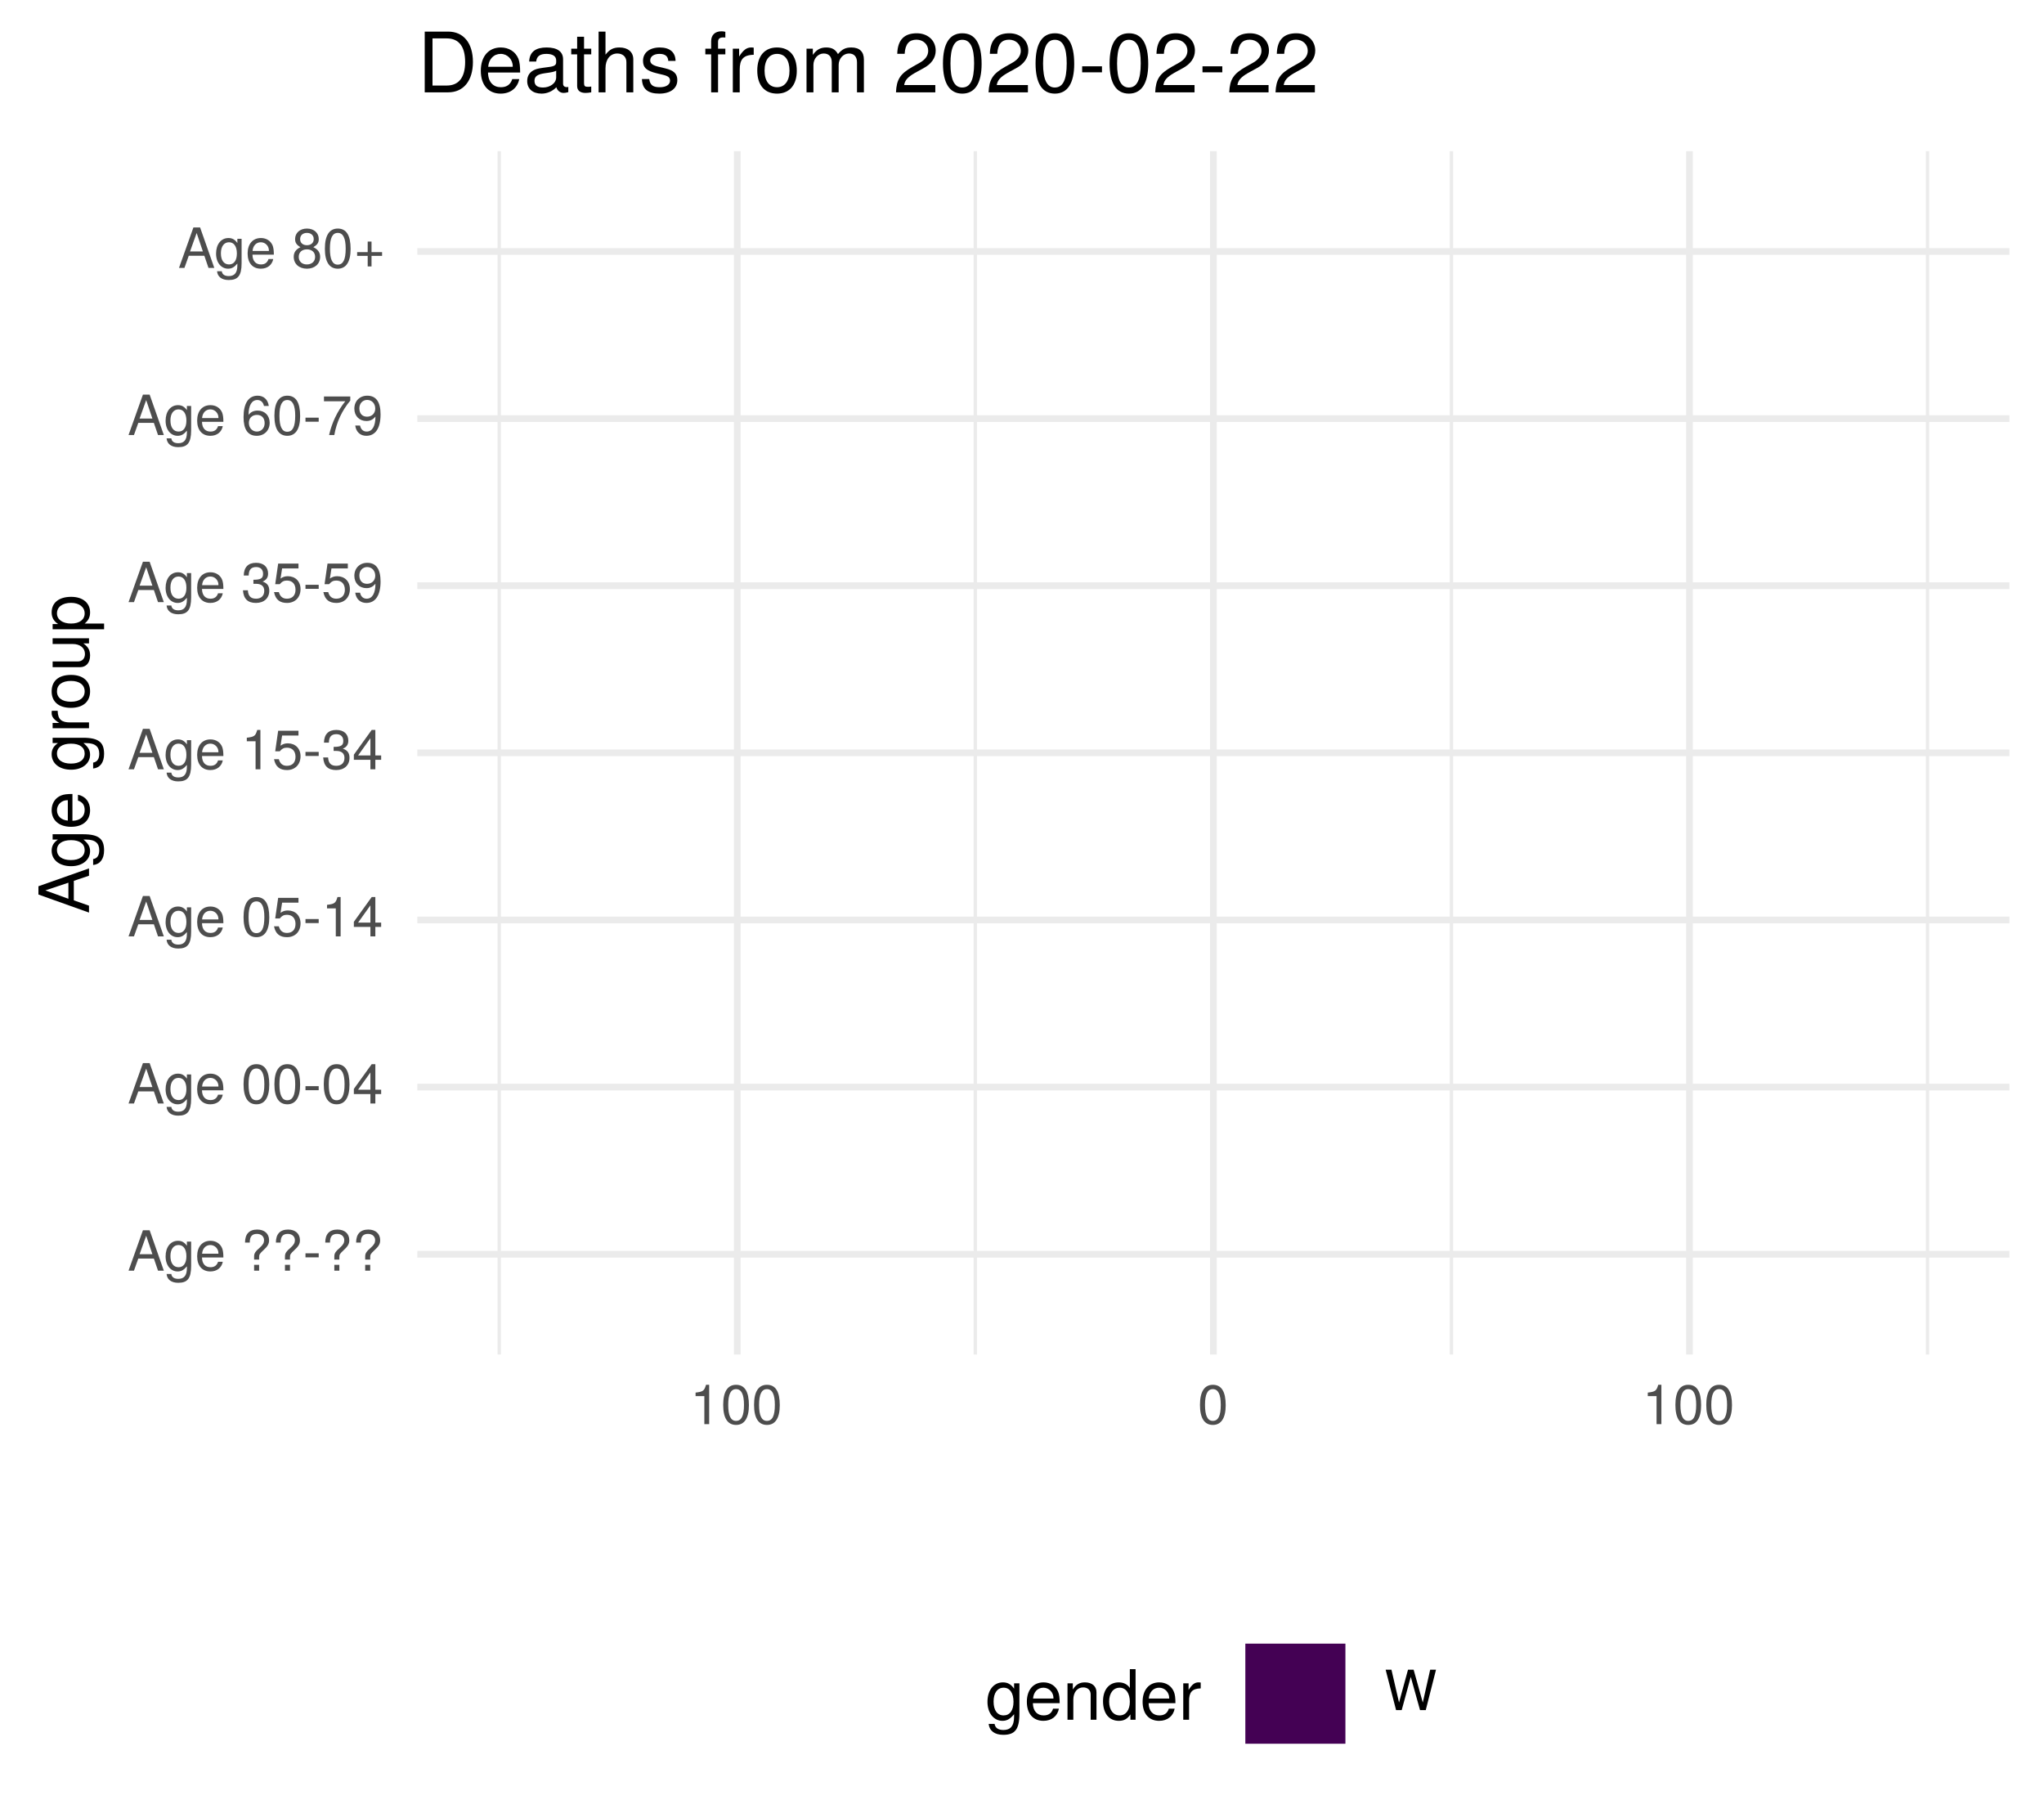
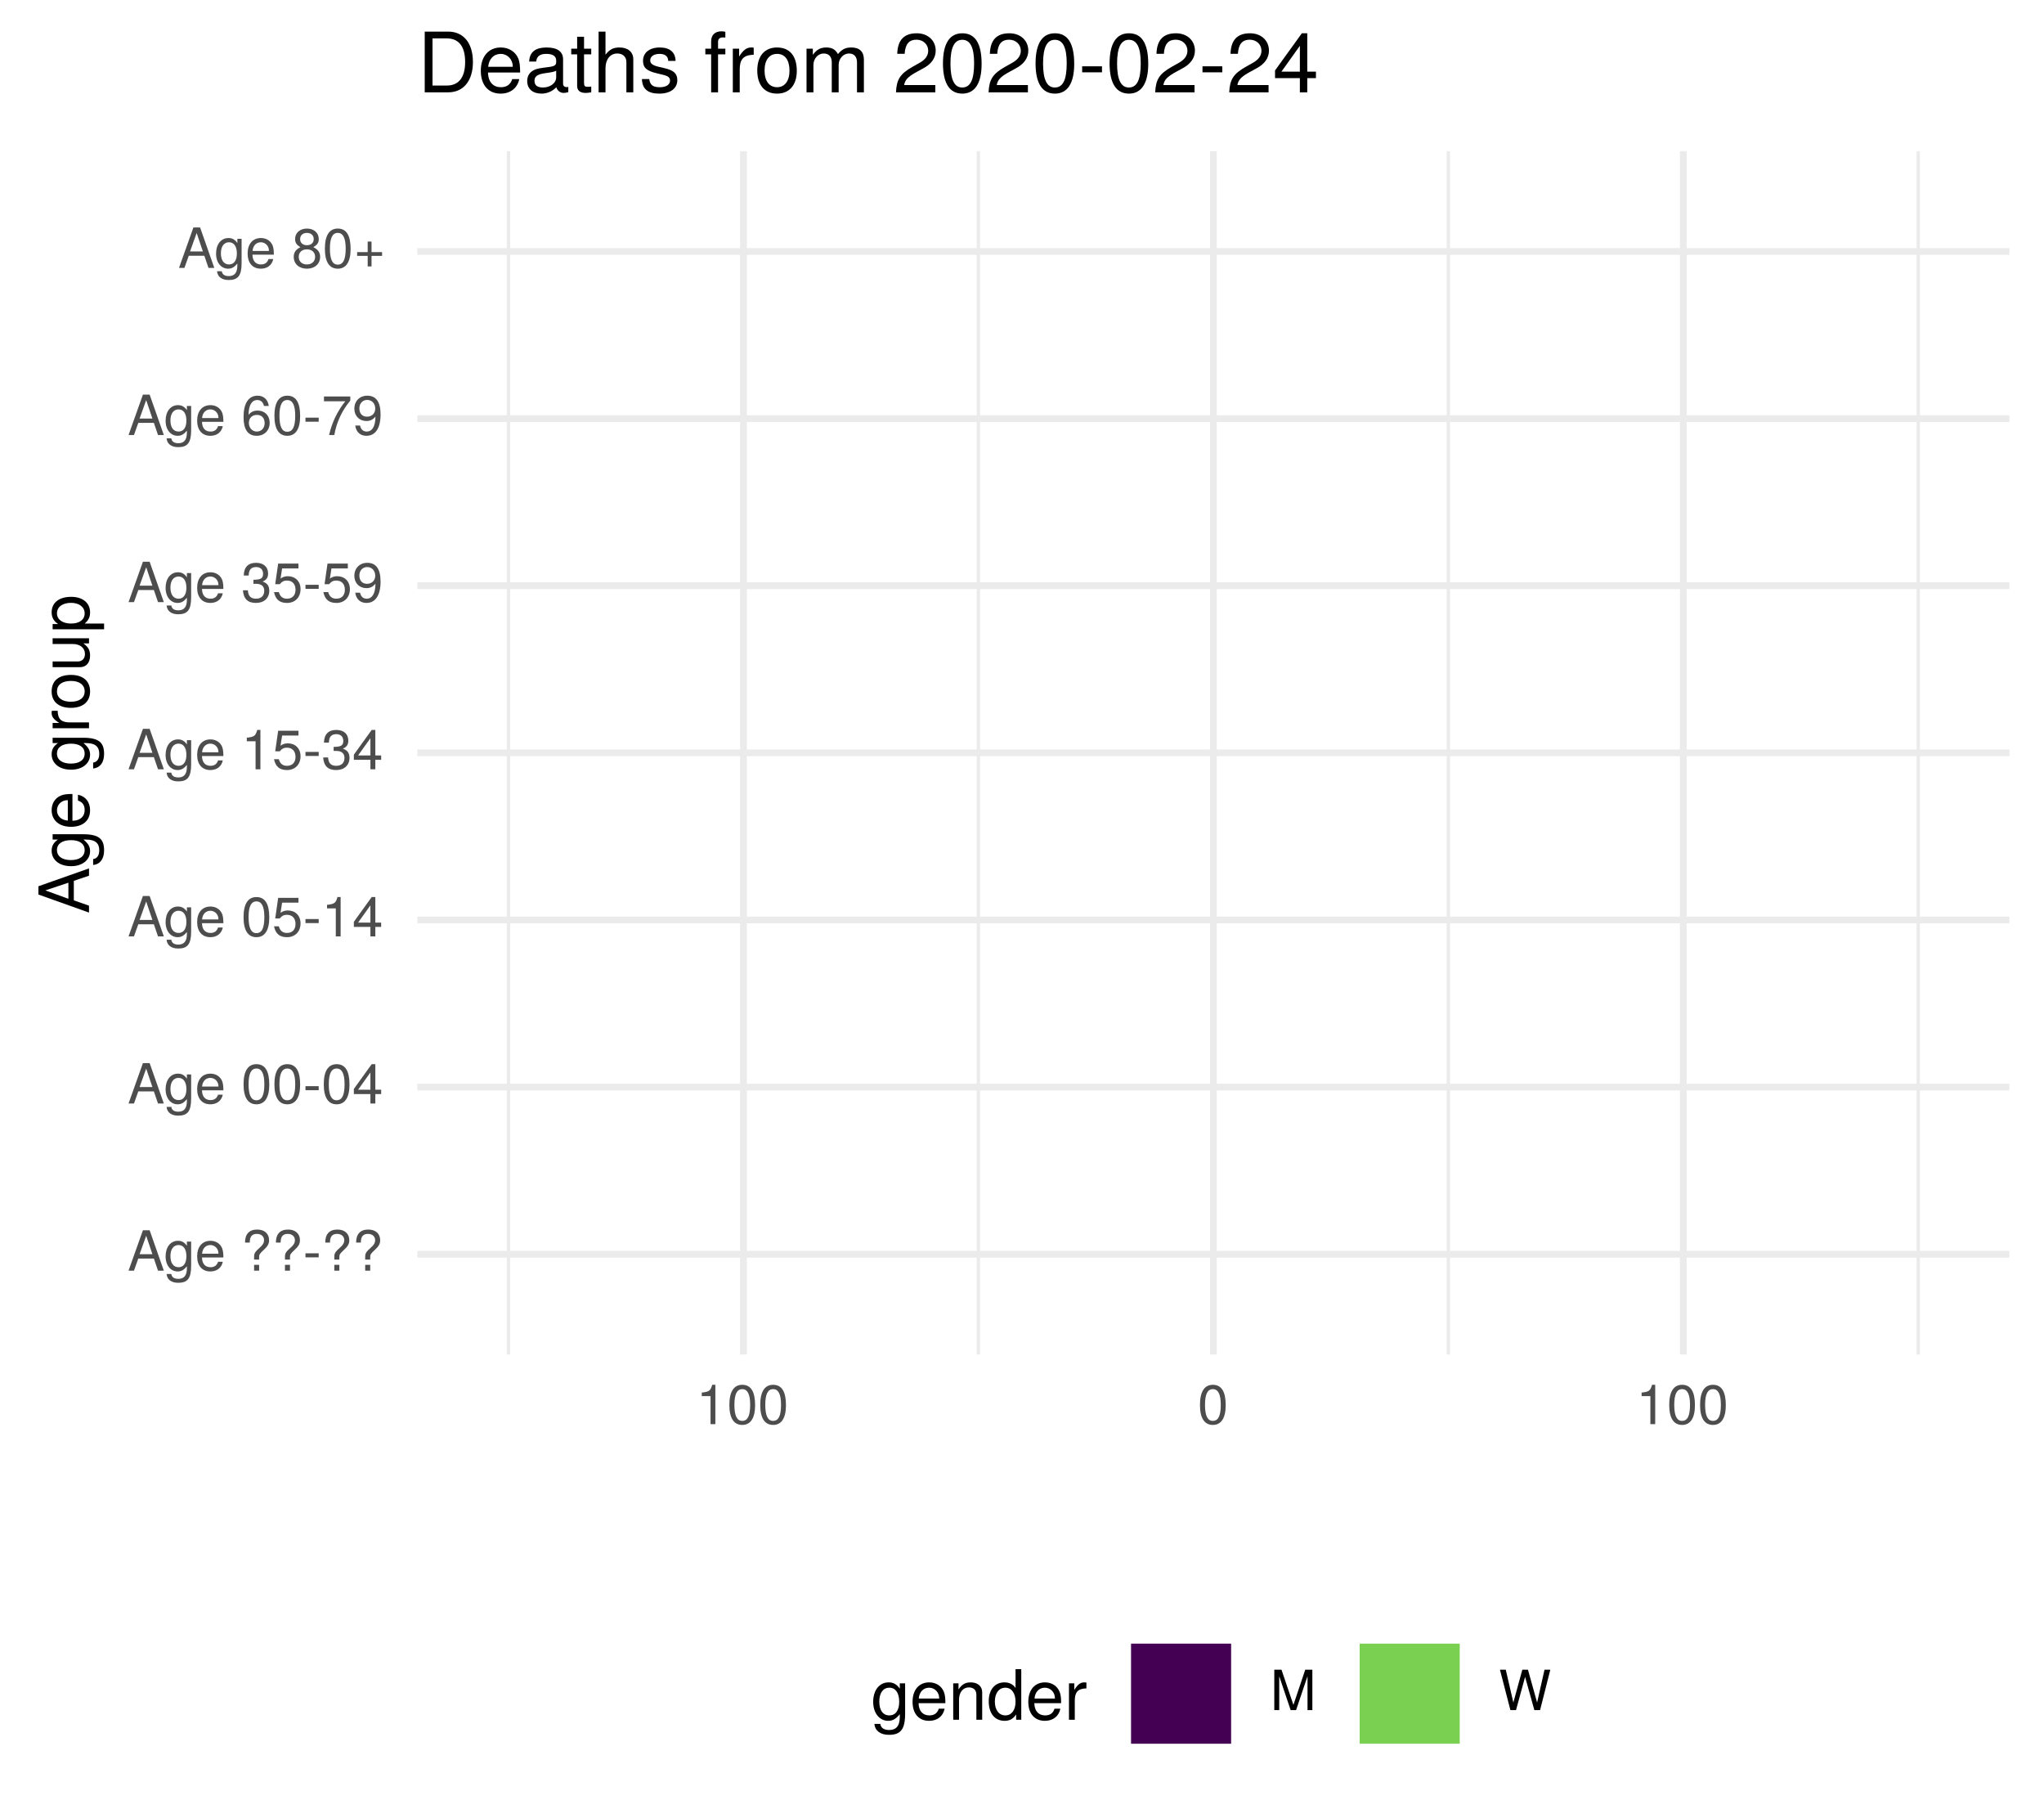
<svg xmlns="http://www.w3.org/2000/svg" xmlns:xlink="http://www.w3.org/1999/xlink" width="324pt" height="288pt" viewBox="0 0 324 288" version="1.1">
  <defs>
    <g>
      <symbol overflow="visible" id="glyph0-0">
        <path style="stroke:none;" d="" />
      </symbol>
      <symbol overflow="visible" id="glyph0-1">
        <path style="stroke:none;" d="M 5.75 0 L 3.5 -6.406 L 2.438 -6.406 L 0.156 0 L 1.016 0 L 1.703 -1.922 L 4.172 -1.922 L 4.828 0 Z M 3.938 -2.609 L 1.906 -2.609 L 2.953 -5.531 Z M 3.938 -2.609 " />
      </symbol>
      <symbol overflow="visible" id="glyph0-2">
        <path style="stroke:none;" d="M 4.297 -0.75 L 4.297 -4.609 L 3.625 -4.609 L 3.625 -3.938 C 3.25 -4.484 2.812 -4.734 2.219 -4.734 C 1.047 -4.734 0.25 -3.75 0.25 -2.266 C 0.25 -0.812 1.078 0.125 2.156 0.125 C 2.734 0.125 3.141 -0.109 3.625 -0.688 L 3.625 -0.391 C 3.625 0.828 3.125 1.297 2.266 1.297 C 1.688 1.297 1.234 1.094 1.156 0.531 L 0.406 0.531 C 0.484 1.406 1.156 1.922 2.25 1.922 C 3.688 1.922 4.297 1.281 4.297 -0.75 Z M 3.547 -2.281 C 3.547 -1.172 3.078 -0.547 2.312 -0.547 C 1.5 -0.547 1.016 -1.188 1.016 -2.312 C 1.016 -3.406 1.516 -4.062 2.297 -4.062 C 3.094 -4.062 3.547 -3.391 3.547 -2.281 Z M 3.547 -2.281 " />
      </symbol>
      <symbol overflow="visible" id="glyph0-3">
        <path style="stroke:none;" d="M 4.516 -2.094 C 4.516 -2.766 4.453 -3.188 4.328 -3.531 C 4.031 -4.281 3.328 -4.734 2.469 -4.734 C 1.172 -4.734 0.359 -3.797 0.359 -2.281 C 0.359 -0.766 1.156 0.125 2.453 0.125 C 3.5 0.125 4.234 -0.469 4.422 -1.406 L 3.672 -1.406 C 3.469 -0.797 3.062 -0.547 2.469 -0.547 C 1.703 -0.547 1.141 -1.031 1.125 -2.094 Z M 3.734 -2.75 C 3.734 -2.75 3.734 -2.703 3.719 -2.688 L 1.141 -2.688 C 1.203 -3.516 1.719 -4.062 2.453 -4.062 C 3.172 -4.062 3.734 -3.469 3.734 -2.75 Z M 3.734 -2.75 " />
      </symbol>
      <symbol overflow="visible" id="glyph0-4">
        <path style="stroke:none;" d="" />
      </symbol>
      <symbol overflow="visible" id="glyph0-5">
        <path style="stroke:none;" d="M 4.422 -4.828 C 4.422 -5.859 3.688 -6.516 2.547 -6.516 C 1.281 -6.516 0.609 -5.812 0.609 -4.453 L 1.359 -4.453 C 1.359 -5.422 1.719 -5.828 2.5 -5.828 C 3.172 -5.828 3.625 -5.422 3.625 -4.828 C 3.625 -4.422 3.438 -4.078 2.969 -3.672 C 2.453 -3.203 2.453 -3.203 2.297 -3 C 2.109 -2.75 2.047 -2.547 2.047 -2.234 L 2.047 -1.75 L 2.844 -1.75 L 2.844 -2.156 C 2.844 -2.547 2.938 -2.703 3.531 -3.25 C 4.203 -3.859 4.422 -4.25 4.422 -4.828 Z M 2.844 0 L 2.844 -0.922 L 2.047 -0.922 L 2.047 0 Z M 2.844 0 " />
      </symbol>
      <symbol overflow="visible" id="glyph0-6">
        <path style="stroke:none;" d="M 2.5 -2.109 L 2.5 -2.75 L 0.406 -2.75 L 0.406 -2.109 Z M 2.5 -2.109 " />
      </symbol>
      <symbol overflow="visible" id="glyph0-7">
        <path style="stroke:none;" d="M 4.453 -3 C 4.453 -5.156 3.781 -6.234 2.422 -6.234 C 1.078 -6.234 0.375 -5.141 0.375 -3.047 C 0.375 -0.953 1.078 0.125 2.422 0.125 C 3.734 0.125 4.453 -0.953 4.453 -3 Z M 3.672 -3.062 C 3.672 -1.297 3.266 -0.516 2.406 -0.516 C 1.578 -0.516 1.172 -1.344 1.172 -3.047 C 1.172 -4.75 1.578 -5.547 2.422 -5.547 C 3.25 -5.547 3.672 -4.734 3.672 -3.062 Z M 3.672 -3.062 " />
      </symbol>
      <symbol overflow="visible" id="glyph0-8">
        <path style="stroke:none;" d="M 4.578 -1.5 L 4.578 -2.188 L 3.656 -2.188 L 3.656 -6.234 L 3.078 -6.234 L 0.25 -2.312 L 0.25 -1.5 L 2.875 -1.5 L 2.875 0 L 3.656 0 L 3.656 -1.5 Z M 2.875 -2.188 L 0.922 -2.188 L 2.875 -4.922 Z M 2.875 -2.188 " />
      </symbol>
      <symbol overflow="visible" id="glyph0-9">
        <path style="stroke:none;" d="M 4.516 -2.062 C 4.516 -3.297 3.688 -4.109 2.5 -4.109 C 2.062 -4.109 1.703 -4 1.344 -3.734 L 1.594 -5.344 L 4.188 -5.344 L 4.188 -6.109 L 0.969 -6.109 L 0.5 -2.844 L 1.219 -2.844 C 1.578 -3.266 1.875 -3.422 2.359 -3.422 C 3.188 -3.422 3.719 -2.891 3.719 -1.969 C 3.719 -1.062 3.203 -0.547 2.359 -0.547 C 1.688 -0.547 1.266 -0.891 1.078 -1.594 L 0.312 -1.594 C 0.562 -0.359 1.266 0.125 2.375 0.125 C 3.641 0.125 4.516 -0.75 4.516 -2.062 Z M 4.516 -2.062 " />
      </symbol>
      <symbol overflow="visible" id="glyph0-10">
        <path style="stroke:none;" d="M 3.047 0 L 3.047 -6.234 L 2.547 -6.234 C 2.266 -5.281 2.094 -5.141 0.891 -5 L 0.891 -4.438 L 2.281 -4.438 L 2.281 0 Z M 3.047 0 " />
      </symbol>
      <symbol overflow="visible" id="glyph0-11">
        <path style="stroke:none;" d="M 4.453 -1.812 C 4.453 -2.562 4.141 -3.016 3.391 -3.266 C 3.969 -3.5 4.266 -3.891 4.266 -4.516 C 4.266 -5.594 3.547 -6.234 2.359 -6.234 C 1.109 -6.234 0.438 -5.547 0.406 -4.219 L 1.188 -4.219 C 1.203 -5.141 1.578 -5.562 2.375 -5.562 C 3.062 -5.562 3.469 -5.156 3.469 -4.5 C 3.469 -3.828 3.188 -3.547 1.938 -3.547 L 1.938 -2.906 L 2.359 -2.906 C 3.219 -2.906 3.656 -2.5 3.656 -1.797 C 3.656 -1.016 3.172 -0.547 2.359 -0.547 C 1.516 -0.547 1.109 -0.969 1.062 -1.875 L 0.281 -1.875 C 0.375 -0.5 1.062 0.125 2.344 0.125 C 3.625 0.125 4.453 -0.641 4.453 -1.812 Z M 4.453 -1.812 " />
      </symbol>
      <symbol overflow="visible" id="glyph0-12">
        <path style="stroke:none;" d="M 4.484 -3.266 C 4.484 -5.219 3.797 -6.234 2.375 -6.234 C 1.188 -6.234 0.328 -5.391 0.328 -4.172 C 0.328 -3.016 1.125 -2.219 2.25 -2.219 C 2.844 -2.219 3.266 -2.438 3.672 -2.922 C 3.672 -1.406 3.172 -0.547 2.281 -0.547 C 1.734 -0.547 1.359 -0.891 1.234 -1.5 L 0.469 -1.5 C 0.609 -0.469 1.281 0.125 2.234 0.125 C 3.688 0.125 4.484 -1.109 4.484 -3.266 Z M 3.641 -4.188 C 3.641 -3.422 3.094 -2.906 2.344 -2.906 C 1.594 -2.906 1.125 -3.391 1.125 -4.234 C 1.125 -5.016 1.656 -5.562 2.359 -5.562 C 3.094 -5.562 3.641 -5 3.641 -4.188 Z M 3.641 -4.188 " />
      </symbol>
      <symbol overflow="visible" id="glyph0-13">
        <path style="stroke:none;" d="M 4.516 -1.938 C 4.516 -3.094 3.719 -3.875 2.609 -3.875 C 1.984 -3.875 1.5 -3.641 1.172 -3.188 C 1.172 -4.703 1.672 -5.547 2.562 -5.547 C 3.109 -5.547 3.484 -5.203 3.609 -4.609 L 4.375 -4.609 C 4.234 -5.625 3.562 -6.234 2.609 -6.234 C 1.156 -6.234 0.375 -5.016 0.375 -2.844 C 0.375 -0.891 1.047 0.125 2.469 0.125 C 3.656 0.125 4.516 -0.719 4.516 -1.938 Z M 3.719 -1.875 C 3.719 -1.094 3.188 -0.547 2.484 -0.547 C 1.766 -0.547 1.219 -1.125 1.219 -1.922 C 1.219 -2.688 1.734 -3.188 2.5 -3.188 C 3.25 -3.188 3.719 -2.703 3.719 -1.875 Z M 3.719 -1.875 " />
      </symbol>
      <symbol overflow="visible" id="glyph0-14">
        <path style="stroke:none;" d="M 4.578 -5.453 L 4.578 -6.109 L 0.406 -6.109 L 0.406 -5.344 L 3.781 -5.344 C 2.531 -3.781 1.656 -1.953 1.219 0 L 2.047 0 C 2.391 -2.016 3.266 -3.891 4.578 -5.453 Z M 4.578 -5.453 " />
      </symbol>
      <symbol overflow="visible" id="glyph0-15">
        <path style="stroke:none;" d="M 4.516 -1.766 C 4.516 -2.453 4.156 -2.938 3.438 -3.281 C 4.078 -3.672 4.297 -3.984 4.297 -4.578 C 4.297 -5.547 3.531 -6.234 2.422 -6.234 C 1.312 -6.234 0.547 -5.547 0.547 -4.578 C 0.547 -4 0.75 -3.672 1.391 -3.281 C 0.672 -2.938 0.328 -2.453 0.328 -1.766 C 0.328 -0.625 1.188 0.125 2.422 0.125 C 3.656 0.125 4.516 -0.625 4.516 -1.766 Z M 3.5 -4.562 C 3.5 -3.969 3.062 -3.594 2.422 -3.594 C 1.766 -3.594 1.344 -3.969 1.344 -4.562 C 1.344 -5.156 1.766 -5.547 2.422 -5.547 C 3.078 -5.547 3.5 -5.156 3.5 -4.562 Z M 3.719 -1.75 C 3.719 -1.016 3.188 -0.547 2.406 -0.547 C 1.641 -0.547 1.125 -1.016 1.125 -1.75 C 1.125 -2.484 1.641 -2.938 2.422 -2.938 C 3.188 -2.938 3.719 -2.484 3.719 -1.75 Z M 3.719 -1.75 " />
      </symbol>
      <symbol overflow="visible" id="glyph0-16">
        <path style="stroke:none;" d="M 4.547 -1.906 L 4.547 -2.5 L 2.875 -2.5 L 2.875 -4.172 L 2.266 -4.172 L 2.266 -2.5 L 0.594 -2.5 L 0.594 -1.906 L 2.266 -1.906 L 2.266 -0.234 L 2.875 -0.234 L 2.875 -1.906 Z M 4.547 -1.906 " />
      </symbol>
      <symbol overflow="visible" id="glyph0-17">
+         <path style="stroke:none;" d="M 6.688 0 L 6.688 -6.406 L 5.562 -6.406 L 3.688 -0.828 L 1.797 -6.406 L 0.656 -6.406 L 0.656 0 L 1.438 0 L 1.438 -5.375 L 3.25 0 L 4.109 0 L 5.922 -5.375 L 5.922 0 Z M 6.688 0 " />
+       </symbol>
+       <symbol overflow="visible" id="glyph0-18">
        <path style="stroke:none;" d="M 8.172 -6.406 L 7.25 -6.406 L 6.078 -1.203 L 4.625 -6.406 L 3.734 -6.406 L 2.312 -1.203 L 1.109 -6.406 L 0.188 -6.406 L 1.844 0 L 2.734 0 L 4.172 -5.266 L 5.641 0 L 6.547 0 Z M 8.172 -6.406 " />
      </symbol>
      <symbol overflow="visible" id="glyph1-0">
        <path style="stroke:none;" d="" />
      </symbol>
      <symbol overflow="visible" id="glyph1-1">
        <path style="stroke:none;" d="M 0 -7.188 L -8.016 -4.359 L -8.016 -3.047 L 0 -0.188 L 0 -1.281 L -2.406 -2.125 L -2.406 -5.219 L 0 -6.031 Z M -3.266 -4.922 L -3.266 -2.375 L -6.922 -3.703 Z M -3.266 -4.922 " />
      </symbol>
      <symbol overflow="visible" id="glyph1-2">
        <path style="stroke:none;" d="M -0.953 -5.375 L -5.766 -5.375 L -5.766 -4.531 L -4.922 -4.531 C -5.609 -4.062 -5.922 -3.516 -5.922 -2.766 C -5.922 -1.312 -4.703 -0.312 -2.828 -0.312 C -1.016 -0.312 0.172 -1.344 0.172 -2.688 C 0.172 -3.422 -0.141 -3.922 -0.875 -4.531 L -0.484 -4.531 C 1.047 -4.531 1.625 -3.906 1.625 -2.844 C 1.625 -2.109 1.359 -1.547 0.656 -1.438 L 0.656 -0.5 C 1.75 -0.609 2.391 -1.453 2.391 -2.812 C 2.391 -4.609 1.594 -5.375 -0.953 -5.375 Z M -2.844 -4.438 C -1.469 -4.438 -0.688 -3.844 -0.688 -2.875 C -0.688 -1.875 -1.484 -1.281 -2.875 -1.281 C -4.266 -1.281 -5.078 -1.891 -5.078 -2.875 C -5.078 -3.859 -4.25 -4.438 -2.844 -4.438 Z M -2.844 -4.438 " />
      </symbol>
      <symbol overflow="visible" id="glyph1-3">
        <path style="stroke:none;" d="M -2.625 -5.641 C -3.453 -5.641 -3.984 -5.578 -4.406 -5.406 C -5.359 -5.031 -5.922 -4.156 -5.922 -3.078 C -5.922 -1.469 -4.734 -0.438 -2.844 -0.438 C -0.953 -0.438 0.172 -1.438 0.172 -3.062 C 0.172 -4.375 -0.578 -5.297 -1.75 -5.516 L -1.75 -4.594 C -0.984 -4.344 -0.688 -3.828 -0.688 -3.094 C -0.688 -2.141 -1.297 -1.422 -2.625 -1.391 Z M -3.438 -4.656 C -3.438 -4.656 -3.391 -4.656 -3.359 -4.656 L -3.359 -1.422 C -4.391 -1.5 -5.078 -2.141 -5.078 -3.062 C -5.078 -3.969 -4.328 -4.656 -3.438 -4.656 Z M -3.438 -4.656 " />
      </symbol>
      <symbol overflow="visible" id="glyph1-4">
        <path style="stroke:none;" d="" />
      </symbol>
      <symbol overflow="visible" id="glyph1-5">
        <path style="stroke:none;" d="M -4.969 -3.531 L -5.891 -3.531 C -5.922 -3.375 -5.922 -3.297 -5.922 -3.172 C -5.922 -2.578 -5.578 -2.141 -4.719 -1.609 L -5.766 -1.609 L -5.766 -0.766 L 0 -0.766 L 0 -1.688 L -2.984 -1.688 C -4.297 -1.688 -4.938 -2.109 -4.969 -3.531 Z M -4.969 -3.531 " />
      </symbol>
      <symbol overflow="visible" id="glyph1-6">
        <path style="stroke:none;" d="M -2.844 -5.609 C -4.828 -5.609 -5.922 -4.656 -5.922 -2.984 C -5.922 -1.375 -4.812 -0.391 -2.875 -0.391 C -0.953 -0.391 0.172 -1.359 0.172 -3 C 0.172 -4.625 -0.953 -5.609 -2.844 -5.609 Z M -2.844 -4.656 C -1.5 -4.656 -0.688 -4.016 -0.688 -3 C -0.688 -1.984 -1.484 -1.359 -2.875 -1.359 C -4.266 -1.359 -5.078 -1.984 -5.078 -3 C -5.078 -4.031 -4.281 -4.656 -2.844 -4.656 Z M -2.844 -4.656 " />
      </symbol>
      <symbol overflow="visible" id="glyph1-7">
        <path style="stroke:none;" d="M 0 -5.297 L -5.766 -5.297 L -5.766 -4.391 L -2.578 -4.391 C -1.406 -4.391 -0.641 -3.766 -0.641 -2.812 C -0.641 -2.094 -1.078 -1.625 -1.766 -1.625 L -5.766 -1.625 L -5.766 -0.719 L -1.406 -0.719 C -0.453 -0.719 0.172 -1.438 0.172 -2.547 C 0.172 -3.406 -0.125 -3.938 -0.891 -4.484 L 0 -4.484 Z M 0 -5.297 " />
      </symbol>
      <symbol overflow="visible" id="glyph1-8">
        <path style="stroke:none;" d="M -2.828 -5.75 C -4.766 -5.75 -5.922 -4.812 -5.922 -3.281 C -5.922 -2.5 -5.578 -1.875 -4.891 -1.438 L -5.766 -1.438 L -5.766 -0.609 L 2.391 -0.609 L 2.391 -1.516 L -0.688 -1.516 C -0.094 -2 0.172 -2.547 0.172 -3.281 C 0.172 -4.781 -0.984 -5.75 -2.828 -5.75 Z M -2.844 -4.797 C -1.547 -4.797 -0.688 -4.125 -0.688 -3.125 C -0.688 -2.156 -1.484 -1.516 -2.844 -1.516 C -4.188 -1.516 -5.078 -2.156 -5.078 -3.125 C -5.078 -4.141 -4.219 -4.797 -2.844 -4.797 Z M -2.844 -4.797 " />
      </symbol>
      <symbol overflow="visible" id="glyph2-0">
        <path style="stroke:none;" d="" />
      </symbol>
      <symbol overflow="visible" id="glyph2-1">
        <path style="stroke:none;" d="M 5.375 -0.953 L 5.375 -5.766 L 4.531 -5.766 L 4.531 -4.922 C 4.062 -5.609 3.516 -5.922 2.766 -5.922 C 1.312 -5.922 0.312 -4.703 0.312 -2.828 C 0.312 -1.016 1.344 0.172 2.688 0.172 C 3.422 0.172 3.922 -0.141 4.531 -0.875 L 4.531 -0.484 C 4.531 1.047 3.906 1.625 2.844 1.625 C 2.109 1.625 1.547 1.359 1.438 0.656 L 0.5 0.656 C 0.609 1.75 1.453 2.391 2.812 2.391 C 4.609 2.391 5.375 1.594 5.375 -0.953 Z M 4.438 -2.844 C 4.438 -1.469 3.844 -0.688 2.875 -0.688 C 1.875 -0.688 1.281 -1.484 1.281 -2.875 C 1.281 -4.266 1.891 -5.078 2.875 -5.078 C 3.859 -5.078 4.438 -4.25 4.438 -2.844 Z M 4.438 -2.844 " />
      </symbol>
      <symbol overflow="visible" id="glyph2-2">
        <path style="stroke:none;" d="M 5.641 -2.625 C 5.641 -3.453 5.578 -3.984 5.406 -4.406 C 5.031 -5.359 4.156 -5.922 3.078 -5.922 C 1.469 -5.922 0.438 -4.734 0.438 -2.844 C 0.438 -0.953 1.438 0.172 3.062 0.172 C 4.375 0.172 5.297 -0.578 5.516 -1.75 L 4.594 -1.75 C 4.344 -0.984 3.828 -0.688 3.094 -0.688 C 2.141 -0.688 1.422 -1.297 1.391 -2.625 Z M 4.656 -3.438 C 4.656 -3.438 4.656 -3.391 4.656 -3.359 L 1.422 -3.359 C 1.5 -4.391 2.141 -5.078 3.062 -5.078 C 3.969 -5.078 4.656 -4.328 4.656 -3.438 Z M 4.656 -3.438 " />
      </symbol>
      <symbol overflow="visible" id="glyph2-3">
        <path style="stroke:none;" d="M 5.359 0 L 5.359 -4.359 C 5.359 -5.312 4.641 -5.922 3.531 -5.922 C 2.672 -5.922 2.125 -5.594 1.609 -4.797 L 1.609 -5.766 L 0.766 -5.766 L 0.766 0 L 1.688 0 L 1.688 -3.172 C 1.688 -4.359 2.328 -5.125 3.25 -5.125 C 3.984 -5.125 4.438 -4.688 4.438 -4 L 4.438 0 Z M 5.359 0 " />
      </symbol>
      <symbol overflow="visible" id="glyph2-4">
        <path style="stroke:none;" d="M 5.438 0 L 5.438 -8.016 L 4.531 -8.016 L 4.531 -5.031 C 4.141 -5.625 3.531 -5.922 2.766 -5.922 C 1.266 -5.922 0.281 -4.781 0.281 -2.938 C 0.281 -0.984 1.25 0.172 2.797 0.172 C 3.594 0.172 4.141 -0.125 4.625 -0.844 L 4.625 0 Z M 4.531 -2.859 C 4.531 -1.531 3.891 -0.688 2.922 -0.688 C 1.906 -0.688 1.25 -1.547 1.25 -2.875 C 1.25 -4.219 1.906 -5.078 2.922 -5.078 C 3.906 -5.078 4.531 -4.188 4.531 -2.859 Z M 4.531 -2.859 " />
      </symbol>
      <symbol overflow="visible" id="glyph2-5">
        <path style="stroke:none;" d="M 3.531 -4.969 L 3.531 -5.891 C 3.375 -5.922 3.297 -5.922 3.172 -5.922 C 2.578 -5.922 2.141 -5.578 1.609 -4.719 L 1.609 -5.766 L 0.766 -5.766 L 0.766 0 L 1.688 0 L 1.688 -2.984 C 1.688 -4.297 2.109 -4.938 3.531 -4.969 Z M 3.531 -4.969 " />
      </symbol>
      <symbol overflow="visible" id="glyph3-0">
        <path style="stroke:none;" d="" />
      </symbol>
      <symbol overflow="visible" id="glyph3-1">
        <path style="stroke:none;" d="M 8.812 -4.812 C 8.812 -7.797 7.328 -9.625 4.891 -9.625 L 1.172 -9.625 L 1.172 0 L 4.891 0 C 7.312 0 8.812 -1.828 8.812 -4.812 Z M 7.578 -4.812 C 7.578 -2.375 6.578 -1.078 4.672 -1.078 L 2.406 -1.078 L 2.406 -8.547 L 4.672 -8.547 C 6.578 -8.547 7.578 -7.266 7.578 -4.812 Z M 7.578 -4.812 " />
      </symbol>
      <symbol overflow="visible" id="glyph3-2">
        <path style="stroke:none;" d="M 6.766 -3.141 C 6.766 -4.141 6.688 -4.781 6.5 -5.297 C 6.047 -6.438 4.984 -7.109 3.703 -7.109 C 1.766 -7.109 0.531 -5.688 0.531 -3.422 C 0.531 -1.156 1.734 0.203 3.672 0.203 C 5.25 0.203 6.344 -0.703 6.625 -2.094 L 5.516 -2.094 C 5.219 -1.188 4.594 -0.812 3.703 -0.812 C 2.562 -0.812 1.703 -1.562 1.672 -3.141 Z M 5.594 -4.125 C 5.594 -4.125 5.594 -4.062 5.578 -4.047 L 1.703 -4.047 C 1.797 -5.266 2.578 -6.094 3.688 -6.094 C 4.766 -6.094 5.594 -5.203 5.594 -4.125 Z M 5.594 -4.125 " />
      </symbol>
      <symbol overflow="visible" id="glyph3-3">
        <path style="stroke:none;" d="M 7.062 -0.031 L 7.062 -0.859 C 6.938 -0.828 6.891 -0.828 6.828 -0.828 C 6.438 -0.828 6.234 -1.031 6.234 -1.375 L 6.234 -5.234 C 6.234 -6.453 5.328 -7.109 3.625 -7.109 C 1.953 -7.109 0.922 -6.469 0.859 -4.875 L 1.969 -4.875 C 2.062 -5.719 2.562 -6.094 3.594 -6.094 C 4.578 -6.094 5.141 -5.734 5.141 -5.062 L 5.141 -4.781 C 5.141 -4.312 4.859 -4.125 3.984 -4.016 C 2.422 -3.812 2.188 -3.766 1.766 -3.594 C 0.969 -3.266 0.547 -2.641 0.547 -1.797 C 0.547 -0.547 1.422 0.203 2.828 0.203 C 3.703 0.203 4.562 -0.172 5.172 -0.812 C 5.297 -0.297 5.766 0.094 6.312 0.094 C 6.531 0.094 6.703 0.062 7.062 -0.031 Z M 5.141 -2.391 C 5.141 -1.406 4.125 -0.766 3.062 -0.766 C 2.203 -0.766 1.703 -1.062 1.703 -1.828 C 1.703 -2.547 2.188 -2.859 3.359 -3.031 C 4.531 -3.188 4.766 -3.25 5.141 -3.422 Z M 5.141 -2.391 " />
      </symbol>
      <symbol overflow="visible" id="glyph3-4">
        <path style="stroke:none;" d="M 3.359 0 L 3.359 -0.922 C 3.203 -0.891 3.031 -0.875 2.828 -0.875 C 2.344 -0.875 2.219 -1 2.219 -1.484 L 2.219 -6.016 L 3.359 -6.016 L 3.359 -6.922 L 2.219 -6.922 L 2.219 -8.812 L 1.125 -8.812 L 1.125 -6.922 L 0.188 -6.922 L 0.188 -6.016 L 1.125 -6.016 L 1.125 -1 C 1.125 -0.297 1.594 0.094 2.453 0.094 C 2.719 0.094 2.984 0.062 3.359 0 Z M 3.359 0 " />
      </symbol>
      <symbol overflow="visible" id="glyph3-5">
        <path style="stroke:none;" d="M 6.422 0 L 6.422 -5.234 C 6.422 -6.391 5.578 -7.109 4.234 -7.109 C 3.266 -7.109 2.672 -6.812 2.016 -5.969 L 2.016 -9.625 L 0.922 -9.625 L 0.922 0 L 2.016 0 L 2.016 -3.812 C 2.016 -5.234 2.766 -6.156 3.891 -6.156 C 4.672 -6.156 5.328 -5.703 5.328 -4.797 L 5.328 0 Z M 6.422 0 " />
      </symbol>
      <symbol overflow="visible" id="glyph3-6">
        <path style="stroke:none;" d="M 6.062 -1.938 C 6.062 -2.969 5.484 -3.484 4.109 -3.812 L 3.047 -4.062 C 2.156 -4.281 1.766 -4.562 1.766 -5.062 C 1.766 -5.688 2.344 -6.094 3.234 -6.094 C 4.125 -6.094 4.594 -5.719 4.625 -4.984 L 5.781 -4.984 C 5.766 -6.344 4.875 -7.109 3.281 -7.109 C 1.656 -7.109 0.625 -6.281 0.625 -5 C 0.625 -3.922 1.172 -3.406 2.812 -3.016 L 3.844 -2.766 C 4.609 -2.578 4.906 -2.344 4.906 -1.844 C 4.906 -1.203 4.266 -0.812 3.297 -0.812 C 2.312 -0.812 1.75 -1.062 1.609 -2.109 L 0.453 -2.109 C 0.5 -0.516 1.406 0.203 3.203 0.203 C 4.953 0.203 6.062 -0.609 6.062 -1.938 Z M 6.062 -1.938 " />
      </symbol>
      <symbol overflow="visible" id="glyph3-7">
        <path style="stroke:none;" d="" />
      </symbol>
      <symbol overflow="visible" id="glyph3-8">
        <path style="stroke:none;" d="M 3.406 -6.016 L 3.406 -6.922 L 2.25 -6.922 L 2.25 -8 C 2.25 -8.469 2.516 -8.703 3.031 -8.703 C 3.109 -8.703 3.156 -8.703 3.406 -8.688 L 3.406 -9.594 C 3.156 -9.656 3.016 -9.672 2.781 -9.672 C 1.766 -9.672 1.156 -9.078 1.156 -8.094 L 1.156 -6.922 L 0.234 -6.922 L 0.234 -6.016 L 1.156 -6.016 L 1.156 0 L 2.25 0 L 2.25 -6.016 Z M 3.406 -6.016 " />
      </symbol>
      <symbol overflow="visible" id="glyph3-9">
        <path style="stroke:none;" d="M 4.234 -5.953 L 4.234 -7.078 C 4.047 -7.109 3.969 -7.109 3.812 -7.109 C 3.109 -7.109 2.562 -6.688 1.922 -5.672 L 1.922 -6.922 L 0.922 -6.922 L 0.922 0 L 2.016 0 L 2.016 -3.594 C 2.016 -5.156 2.531 -5.922 4.234 -5.953 Z M 4.234 -5.953 " />
      </symbol>
      <symbol overflow="visible" id="glyph3-10">
        <path style="stroke:none;" d="M 6.734 -3.406 C 6.734 -5.797 5.578 -7.109 3.594 -7.109 C 1.656 -7.109 0.469 -5.781 0.469 -3.453 C 0.469 -1.141 1.641 0.203 3.609 0.203 C 5.547 0.203 6.734 -1.141 6.734 -3.406 Z M 5.578 -3.422 C 5.578 -1.797 4.812 -0.812 3.609 -0.812 C 2.375 -0.812 1.625 -1.781 1.625 -3.453 C 1.625 -5.125 2.375 -6.094 3.609 -6.094 C 4.844 -6.094 5.578 -5.141 5.578 -3.422 Z M 5.578 -3.422 " />
      </symbol>
      <symbol overflow="visible" id="glyph3-11">
        <path style="stroke:none;" d="M 10.031 0 L 10.031 -5.188 C 10.031 -6.438 9.344 -7.109 8.047 -7.109 C 7.125 -7.109 6.578 -6.844 5.922 -6.062 C 5.516 -6.797 4.969 -7.109 4.062 -7.109 C 3.141 -7.109 2.531 -6.766 1.938 -5.938 L 1.938 -6.922 L 0.938 -6.922 L 0.938 0 L 2.031 0 L 2.031 -4.344 C 2.031 -5.344 2.766 -6.156 3.656 -6.156 C 4.469 -6.156 4.938 -5.656 4.938 -4.766 L 4.938 0 L 6.031 0 L 6.031 -4.344 C 6.031 -5.344 6.766 -6.156 7.672 -6.156 C 8.469 -6.156 8.938 -5.641 8.938 -4.766 L 8.938 0 Z M 10.031 0 " />
      </symbol>
      <symbol overflow="visible" id="glyph3-12">
        <path style="stroke:none;" d="M 6.75 -6.609 C 6.75 -8.203 5.516 -9.359 3.75 -9.359 C 1.828 -9.359 0.719 -8.391 0.656 -6.109 L 1.828 -6.109 C 1.922 -7.688 2.562 -8.344 3.703 -8.344 C 4.766 -8.344 5.562 -7.594 5.562 -6.594 C 5.562 -5.844 5.125 -5.219 4.297 -4.734 L 3.078 -4.047 C 1.125 -2.938 0.547 -2.062 0.453 0 L 6.688 0 L 6.688 -1.156 L 1.75 -1.156 C 1.875 -1.922 2.297 -2.406 3.453 -3.078 L 4.766 -3.797 C 6.078 -4.484 6.75 -5.469 6.75 -6.609 Z M 6.75 -6.609 " />
      </symbol>
      <symbol overflow="visible" id="glyph3-13">
        <path style="stroke:none;" d="M 6.688 -4.5 C 6.688 -7.75 5.672 -9.359 3.625 -9.359 C 1.609 -9.359 0.562 -7.719 0.562 -4.578 C 0.562 -1.422 1.625 0.203 3.625 0.203 C 5.609 0.203 6.688 -1.422 6.688 -4.5 Z M 5.5 -4.609 C 5.5 -1.953 4.891 -0.766 3.609 -0.766 C 2.375 -0.766 1.75 -2 1.75 -4.562 C 1.75 -7.125 2.375 -8.328 3.625 -8.328 C 4.891 -8.328 5.5 -7.109 5.5 -4.609 Z M 5.5 -4.609 " />
      </symbol>
      <symbol overflow="visible" id="glyph3-14">
        <path style="stroke:none;" d="M 3.75 -3.172 L 3.75 -4.125 L 0.609 -4.125 L 0.609 -3.172 Z M 3.75 -3.172 " />
      </symbol>
+       <symbol overflow="visible" id="glyph3-15">
+         <path style="stroke:none;" d="M 6.859 -2.25 L 6.859 -3.281 L 5.484 -3.281 L 5.484 -9.359 L 4.625 -9.359 L 0.375 -3.469 L 0.375 -2.25 L 4.312 -2.25 L 4.312 0 L 5.484 0 L 5.484 -2.25 Z M 4.312 -3.281 L 1.391 -3.281 L 4.312 -7.375 Z M 4.312 -3.281 " />
+       </symbol>
    </g>
    <clipPath id="clip1">
-       <path d="M 78 23.957 L 80 23.957 L 80 214.648 L 78 214.648 Z M 78 23.957 " />
+       <path d="M 80 23.957 L 81 23.957 L 81 214.648 L 80 214.648 Z M 80 23.957 " />
    </clipPath>
    <clipPath id="clip2">
-       <path d="M 154 23.957 L 155 23.957 L 155 214.648 L 154 214.648 Z M 154 23.957 " />
+       <path d="M 154 23.957 L 156 23.957 L 156 214.648 L 154 214.648 Z M 154 23.957 " />
    </clipPath>
    <clipPath id="clip3">
-       <path d="M 229 23.957 L 231 23.957 L 231 214.648 L 229 214.648 Z M 229 23.957 " />
+       <path d="M 229 23.957 L 230 23.957 L 230 214.648 L 229 214.648 Z M 229 23.957 " />
    </clipPath>
    <clipPath id="clip4">
-       <path d="M 305 23.957 L 306 23.957 L 306 214.648 L 305 214.648 Z M 305 23.957 " />
+       <path d="M 303 23.957 L 305 23.957 L 305 214.648 L 303 214.648 Z M 303 23.957 " />
    </clipPath>
    <clipPath id="clip5">
      <path d="M 66.152 198 L 318.523 198 L 318.523 200 L 66.152 200 Z M 66.152 198 " />
    </clipPath>
    <clipPath id="clip6">
      <path d="M 66.152 171 L 318.523 171 L 318.523 173 L 66.152 173 Z M 66.152 171 " />
    </clipPath>
    <clipPath id="clip7">
      <path d="M 66.152 145 L 318.523 145 L 318.523 147 L 66.152 147 Z M 66.152 145 " />
    </clipPath>
    <clipPath id="clip8">
      <path d="M 66.152 118 L 318.523 118 L 318.523 120 L 66.152 120 Z M 66.152 118 " />
    </clipPath>
    <clipPath id="clip9">
      <path d="M 66.152 92 L 318.523 92 L 318.523 94 L 66.152 94 Z M 66.152 92 " />
    </clipPath>
    <clipPath id="clip10">
      <path d="M 66.152 65 L 318.523 65 L 318.523 67 L 66.152 67 Z M 66.152 65 " />
    </clipPath>
    <clipPath id="clip11">
      <path d="M 66.152 39 L 318.523 39 L 318.523 41 L 66.152 41 Z M 66.152 39 " />
    </clipPath>
    <clipPath id="clip12">
-       <path d="M 116 23.957 L 118 23.957 L 118 214.648 L 116 214.648 Z M 116 23.957 " />
+       <path d="M 117 23.957 L 119 23.957 L 119 214.648 L 117 214.648 Z M 117 23.957 " />
    </clipPath>
    <clipPath id="clip13">
      <path d="M 191 23.957 L 193 23.957 L 193 214.648 L 191 214.648 Z M 191 23.957 " />
    </clipPath>
    <clipPath id="clip14">
-       <path d="M 267 23.957 L 269 23.957 L 269 214.648 L 267 214.648 Z M 267 23.957 " />
+       <path d="M 266 23.957 L 268 23.957 L 268 214.648 L 266 214.648 Z M 266 23.957 " />
    </clipPath>
  </defs>
-   <g id="surface1946">
+   <g id="surface1956">
    <rect x="0" y="0" width="324" height="288" style="fill:rgb(100%,100%,100%);fill-opacity:1;stroke:none;" />
    <g clip-path="url(#clip1)" clip-rule="nonzero">
-       <path style="fill:none;stroke-width:0.533;stroke-linecap:butt;stroke-linejoin:round;stroke:rgb(92.157%,92.157%,92.157%);stroke-opacity:1;stroke-miterlimit:10;" d="M 79.133 214.652 L 79.133 23.957 " />
+       <path style="fill:none;stroke-width:0.533;stroke-linecap:butt;stroke-linejoin:round;stroke:rgb(92.157%,92.157%,92.157%);stroke-opacity:1;stroke-miterlimit:10;" d="M 80.602 214.652 L 80.602 23.957 " />
    </g>
    <g clip-path="url(#clip2)" clip-rule="nonzero">
-       <path style="fill:none;stroke-width:0.533;stroke-linecap:butt;stroke-linejoin:round;stroke:rgb(92.157%,92.157%,92.157%);stroke-opacity:1;stroke-miterlimit:10;" d="M 154.602 214.652 L 154.602 23.957 " />
+       <path style="fill:none;stroke-width:0.533;stroke-linecap:butt;stroke-linejoin:round;stroke:rgb(92.157%,92.157%,92.157%);stroke-opacity:1;stroke-miterlimit:10;" d="M 155.09 214.652 L 155.09 23.957 " />
    </g>
    <g clip-path="url(#clip3)" clip-rule="nonzero">
-       <path style="fill:none;stroke-width:0.533;stroke-linecap:butt;stroke-linejoin:round;stroke:rgb(92.157%,92.157%,92.157%);stroke-opacity:1;stroke-miterlimit:10;" d="M 230.07 214.652 L 230.07 23.957 " />
+       <path style="fill:none;stroke-width:0.533;stroke-linecap:butt;stroke-linejoin:round;stroke:rgb(92.157%,92.157%,92.157%);stroke-opacity:1;stroke-miterlimit:10;" d="M 229.582 214.652 L 229.582 23.957 " />
    </g>
    <g clip-path="url(#clip4)" clip-rule="nonzero">
-       <path style="fill:none;stroke-width:0.533;stroke-linecap:butt;stroke-linejoin:round;stroke:rgb(92.157%,92.157%,92.157%);stroke-opacity:1;stroke-miterlimit:10;" d="M 305.539 214.652 L 305.539 23.957 " />
+       <path style="fill:none;stroke-width:0.533;stroke-linecap:butt;stroke-linejoin:round;stroke:rgb(92.157%,92.157%,92.157%);stroke-opacity:1;stroke-miterlimit:10;" d="M 304.07 214.652 L 304.07 23.957 " />
    </g>
    <g clip-path="url(#clip5)" clip-rule="nonzero">
      <path style="fill:none;stroke-width:1.067;stroke-linecap:butt;stroke-linejoin:round;stroke:rgb(92.157%,92.157%,92.157%);stroke-opacity:1;stroke-miterlimit:10;" d="M 66.152 198.762 L 318.52 198.762 " />
    </g>
    <g clip-path="url(#clip6)" clip-rule="nonzero">
      <path style="fill:none;stroke-width:1.067;stroke-linecap:butt;stroke-linejoin:round;stroke:rgb(92.157%,92.157%,92.157%);stroke-opacity:1;stroke-miterlimit:10;" d="M 66.152 172.273 L 318.52 172.273 " />
    </g>
    <g clip-path="url(#clip7)" clip-rule="nonzero">
      <path style="fill:none;stroke-width:1.067;stroke-linecap:butt;stroke-linejoin:round;stroke:rgb(92.157%,92.157%,92.157%);stroke-opacity:1;stroke-miterlimit:10;" d="M 66.152 145.789 L 318.52 145.789 " />
    </g>
    <g clip-path="url(#clip8)" clip-rule="nonzero">
      <path style="fill:none;stroke-width:1.067;stroke-linecap:butt;stroke-linejoin:round;stroke:rgb(92.157%,92.157%,92.157%);stroke-opacity:1;stroke-miterlimit:10;" d="M 66.152 119.305 L 318.52 119.305 " />
    </g>
    <g clip-path="url(#clip9)" clip-rule="nonzero">
      <path style="fill:none;stroke-width:1.067;stroke-linecap:butt;stroke-linejoin:round;stroke:rgb(92.157%,92.157%,92.157%);stroke-opacity:1;stroke-miterlimit:10;" d="M 66.152 92.82 L 318.52 92.82 " />
    </g>
    <g clip-path="url(#clip10)" clip-rule="nonzero">
      <path style="fill:none;stroke-width:1.067;stroke-linecap:butt;stroke-linejoin:round;stroke:rgb(92.157%,92.157%,92.157%);stroke-opacity:1;stroke-miterlimit:10;" d="M 66.152 66.336 L 318.52 66.336 " />
    </g>
    <g clip-path="url(#clip11)" clip-rule="nonzero">
      <path style="fill:none;stroke-width:1.067;stroke-linecap:butt;stroke-linejoin:round;stroke:rgb(92.157%,92.157%,92.157%);stroke-opacity:1;stroke-miterlimit:10;" d="M 66.152 39.852 L 318.52 39.852 " />
    </g>
    <g clip-path="url(#clip12)" clip-rule="nonzero">
-       <path style="fill:none;stroke-width:1.067;stroke-linecap:butt;stroke-linejoin:round;stroke:rgb(92.157%,92.157%,92.157%);stroke-opacity:1;stroke-miterlimit:10;" d="M 116.867 214.652 L 116.867 23.957 " />
+       <path style="fill:none;stroke-width:1.067;stroke-linecap:butt;stroke-linejoin:round;stroke:rgb(92.157%,92.157%,92.157%);stroke-opacity:1;stroke-miterlimit:10;" d="M 117.848 214.652 L 117.848 23.957 " />
    </g>
    <g clip-path="url(#clip13)" clip-rule="nonzero">
      <path style="fill:none;stroke-width:1.067;stroke-linecap:butt;stroke-linejoin:round;stroke:rgb(92.157%,92.157%,92.157%);stroke-opacity:1;stroke-miterlimit:10;" d="M 192.336 214.652 L 192.336 23.957 " />
    </g>
    <g clip-path="url(#clip14)" clip-rule="nonzero">
-       <path style="fill:none;stroke-width:1.067;stroke-linecap:butt;stroke-linejoin:round;stroke:rgb(92.157%,92.157%,92.157%);stroke-opacity:1;stroke-miterlimit:10;" d="M 267.805 214.652 L 267.805 23.957 " />
+       <path style="fill:none;stroke-width:1.067;stroke-linecap:butt;stroke-linejoin:round;stroke:rgb(92.157%,92.157%,92.157%);stroke-opacity:1;stroke-miterlimit:10;" d="M 266.824 214.652 L 266.824 23.957 " />
    </g>
    <g style="fill:rgb(30.196%,30.196%,30.196%);fill-opacity:1;">
      <use xlink:href="#glyph0-1" x="20.219" y="201.364" />
      <use xlink:href="#glyph0-2" x="26" y="201.364" />
      <use xlink:href="#glyph0-3" x="30.893" y="201.364" />
      <use xlink:href="#glyph0-4" x="35.785" y="201.364" />
      <use xlink:href="#glyph0-5" x="38.231" y="201.364" />
      <use xlink:href="#glyph0-5" x="43.124" y="201.364" />
      <use xlink:href="#glyph0-6" x="48.017" y="201.364" />
      <use xlink:href="#glyph0-5" x="50.947" y="201.364" />
      <use xlink:href="#glyph0-5" x="55.84" y="201.364" />
    </g>
    <g style="fill:rgb(30.196%,30.196%,30.196%);fill-opacity:1;">
      <use xlink:href="#glyph0-1" x="20.219" y="174.876" />
      <use xlink:href="#glyph0-2" x="26" y="174.876" />
      <use xlink:href="#glyph0-3" x="30.893" y="174.876" />
      <use xlink:href="#glyph0-4" x="35.785" y="174.876" />
      <use xlink:href="#glyph0-7" x="38.231" y="174.876" />
      <use xlink:href="#glyph0-7" x="43.124" y="174.876" />
      <use xlink:href="#glyph0-6" x="48.017" y="174.876" />
      <use xlink:href="#glyph0-7" x="50.947" y="174.876" />
      <use xlink:href="#glyph0-8" x="55.84" y="174.876" />
    </g>
    <g style="fill:rgb(30.196%,30.196%,30.196%);fill-opacity:1;">
      <use xlink:href="#glyph0-1" x="20.219" y="148.392" />
      <use xlink:href="#glyph0-2" x="26" y="148.392" />
      <use xlink:href="#glyph0-3" x="30.893" y="148.392" />
      <use xlink:href="#glyph0-4" x="35.785" y="148.392" />
      <use xlink:href="#glyph0-7" x="38.231" y="148.392" />
      <use xlink:href="#glyph0-9" x="43.124" y="148.392" />
      <use xlink:href="#glyph0-6" x="48.017" y="148.392" />
      <use xlink:href="#glyph0-10" x="50.947" y="148.392" />
      <use xlink:href="#glyph0-8" x="55.84" y="148.392" />
    </g>
    <g style="fill:rgb(30.196%,30.196%,30.196%);fill-opacity:1;">
      <use xlink:href="#glyph0-1" x="20.219" y="121.907" />
      <use xlink:href="#glyph0-2" x="26" y="121.907" />
      <use xlink:href="#glyph0-3" x="30.893" y="121.907" />
      <use xlink:href="#glyph0-4" x="35.785" y="121.907" />
      <use xlink:href="#glyph0-10" x="38.231" y="121.907" />
      <use xlink:href="#glyph0-9" x="43.124" y="121.907" />
      <use xlink:href="#glyph0-6" x="48.017" y="121.907" />
      <use xlink:href="#glyph0-11" x="50.947" y="121.907" />
      <use xlink:href="#glyph0-8" x="55.84" y="121.907" />
    </g>
    <g style="fill:rgb(30.196%,30.196%,30.196%);fill-opacity:1;">
      <use xlink:href="#glyph0-1" x="20.219" y="95.423" />
      <use xlink:href="#glyph0-2" x="26" y="95.423" />
      <use xlink:href="#glyph0-3" x="30.893" y="95.423" />
      <use xlink:href="#glyph0-4" x="35.785" y="95.423" />
      <use xlink:href="#glyph0-11" x="38.231" y="95.423" />
      <use xlink:href="#glyph0-9" x="43.124" y="95.423" />
      <use xlink:href="#glyph0-6" x="48.017" y="95.423" />
      <use xlink:href="#glyph0-9" x="50.947" y="95.423" />
      <use xlink:href="#glyph0-12" x="55.84" y="95.423" />
    </g>
    <g style="fill:rgb(30.196%,30.196%,30.196%);fill-opacity:1;">
      <use xlink:href="#glyph0-1" x="20.219" y="68.938" />
      <use xlink:href="#glyph0-2" x="26" y="68.938" />
      <use xlink:href="#glyph0-3" x="30.893" y="68.938" />
      <use xlink:href="#glyph0-4" x="35.785" y="68.938" />
      <use xlink:href="#glyph0-13" x="38.231" y="68.938" />
      <use xlink:href="#glyph0-7" x="43.124" y="68.938" />
      <use xlink:href="#glyph0-6" x="48.017" y="68.938" />
      <use xlink:href="#glyph0-14" x="50.947" y="68.938" />
      <use xlink:href="#glyph0-12" x="55.84" y="68.938" />
    </g>
    <g style="fill:rgb(30.196%,30.196%,30.196%);fill-opacity:1;">
      <use xlink:href="#glyph0-1" x="28.219" y="42.454" />
      <use xlink:href="#glyph0-2" x="34" y="42.454" />
      <use xlink:href="#glyph0-3" x="38.893" y="42.454" />
      <use xlink:href="#glyph0-4" x="43.785" y="42.454" />
      <use xlink:href="#glyph0-15" x="46.231" y="42.454" />
      <use xlink:href="#glyph0-7" x="51.124" y="42.454" />
      <use xlink:href="#glyph0-16" x="56.017" y="42.454" />
    </g>
    <g style="fill:rgb(30.196%,30.196%,30.196%);fill-opacity:1;">
-       <use xlink:href="#glyph0-10" x="109.367" y="225.685" />
-       <use xlink:href="#glyph0-7" x="114.26" y="225.685" />
-       <use xlink:href="#glyph0-7" x="119.152" y="225.685" />
+       <use xlink:href="#glyph0-10" x="110.348" y="225.685" />
+       <use xlink:href="#glyph0-7" x="115.24" y="225.685" />
+       <use xlink:href="#glyph0-7" x="120.133" y="225.685" />
    </g>
    <g style="fill:rgb(30.196%,30.196%,30.196%);fill-opacity:1;">
      <use xlink:href="#glyph0-7" x="189.836" y="225.685" />
    </g>
    <g style="fill:rgb(30.196%,30.196%,30.196%);fill-opacity:1;">
-       <use xlink:href="#glyph0-10" x="260.305" y="225.685" />
-       <use xlink:href="#glyph0-7" x="265.197" y="225.685" />
-       <use xlink:href="#glyph0-7" x="270.09" y="225.685" />
+       <use xlink:href="#glyph0-10" x="259.324" y="225.685" />
+       <use xlink:href="#glyph0-7" x="264.217" y="225.685" />
+       <use xlink:href="#glyph0-7" x="269.109" y="225.685" />
    </g>
    <g style="fill:rgb(0%,0%,0%);fill-opacity:1;">
      <use xlink:href="#glyph1-1" x="14.108" y="144.805" />
      <use xlink:href="#glyph1-2" x="14.108" y="137.578" />
      <use xlink:href="#glyph1-3" x="14.108" y="131.462" />
      <use xlink:href="#glyph1-4" x="14.108" y="125.346" />
      <use xlink:href="#glyph1-2" x="14.108" y="122.288" />
      <use xlink:href="#glyph1-5" x="14.108" y="116.172" />
      <use xlink:href="#glyph1-6" x="14.108" y="112.563" />
      <use xlink:href="#glyph1-7" x="14.108" y="106.447" />
      <use xlink:href="#glyph1-8" x="14.108" y="100.331" />
    </g>
    <g style="fill:rgb(0%,0%,0%);fill-opacity:1;">
-       <use xlink:href="#glyph2-1" x="156.215" y="272.53" />
-       <use xlink:href="#glyph2-2" x="162.331" y="272.53" />
-       <use xlink:href="#glyph2-3" x="168.447" y="272.53" />
-       <use xlink:href="#glyph2-4" x="174.563" y="272.53" />
-       <use xlink:href="#glyph2-2" x="180.68" y="272.53" />
-       <use xlink:href="#glyph2-5" x="186.796" y="272.53" />
-     </g>
-     <path style=" stroke:none;fill-rule:nonzero;fill:rgb(26.667%,0.392%,32.941%);fill-opacity:1;" d="M 197.402 276.332 L 213.266 276.332 L 213.266 260.469 L 197.402 260.469 Z M 197.402 276.332 " />
-     <g style="fill:rgb(0%,0%,0%);fill-opacity:1;">
-       <use xlink:href="#glyph0-17" x="219.453" y="271.005" />
+       <use xlink:href="#glyph2-1" x="138.098" y="272.53" />
+       <use xlink:href="#glyph2-2" x="144.214" y="272.53" />
+       <use xlink:href="#glyph2-3" x="150.33" y="272.53" />
+       <use xlink:href="#glyph2-4" x="156.446" y="272.53" />
+       <use xlink:href="#glyph2-2" x="162.562" y="272.53" />
+       <use xlink:href="#glyph2-5" x="168.679" y="272.53" />
+     </g>
+     <path style=" stroke:none;fill-rule:nonzero;fill:rgb(26.667%,0.392%,32.941%);fill-opacity:1;" d="M 179.285 276.332 L 195.148 276.332 L 195.148 260.469 L 179.285 260.469 Z M 179.285 276.332 " />
+     <path style=" stroke:none;fill-rule:nonzero;fill:rgb(47.843%,81.961%,31.765%);fill-opacity:1;" d="M 215.523 276.332 L 231.387 276.332 L 231.387 260.469 L 215.523 260.469 Z M 215.523 276.332 " />
+     <g style="fill:rgb(0%,0%,0%);fill-opacity:1;">
+       <use xlink:href="#glyph0-17" x="201.336" y="271.005" />
+     </g>
+     <g style="fill:rgb(0%,0%,0%);fill-opacity:1;">
+       <use xlink:href="#glyph0-18" x="237.574" y="271.005" />
    </g>
    <g style="fill:rgb(0%,0%,0%);fill-opacity:1;">
      <use xlink:href="#glyph3-1" x="66.152" y="14.633" />
      <use xlink:href="#glyph3-2" x="75.683" y="14.633" />
      <use xlink:href="#glyph3-3" x="83.021" y="14.633" />
      <use xlink:href="#glyph3-4" x="90.36" y="14.633" />
      <use xlink:href="#glyph3-5" x="93.963" y="14.633" />
      <use xlink:href="#glyph3-6" x="101.302" y="14.633" />
      <use xlink:href="#glyph3-7" x="107.901" y="14.633" />
      <use xlink:href="#glyph3-8" x="111.57" y="14.633" />
      <use xlink:href="#glyph3-9" x="115.239" y="14.633" />
      <use xlink:href="#glyph3-10" x="119.568" y="14.633" />
      <use xlink:href="#glyph3-11" x="126.907" y="14.633" />
      <use xlink:href="#glyph3-7" x="137.902" y="14.633" />
      <use xlink:href="#glyph3-12" x="141.571" y="14.633" />
      <use xlink:href="#glyph3-13" x="148.91" y="14.633" />
      <use xlink:href="#glyph3-12" x="156.249" y="14.633" />
      <use xlink:href="#glyph3-13" x="163.588" y="14.633" />
      <use xlink:href="#glyph3-14" x="170.927" y="14.633" />
      <use xlink:href="#glyph3-13" x="175.322" y="14.633" />
      <use xlink:href="#glyph3-12" x="182.661" y="14.633" />
      <use xlink:href="#glyph3-14" x="190" y="14.633" />
      <use xlink:href="#glyph3-12" x="194.396" y="14.633" />
-       <use xlink:href="#glyph3-12" x="201.734" y="14.633" />
+       <use xlink:href="#glyph3-15" x="201.734" y="14.633" />
    </g>
  </g>
</svg>
